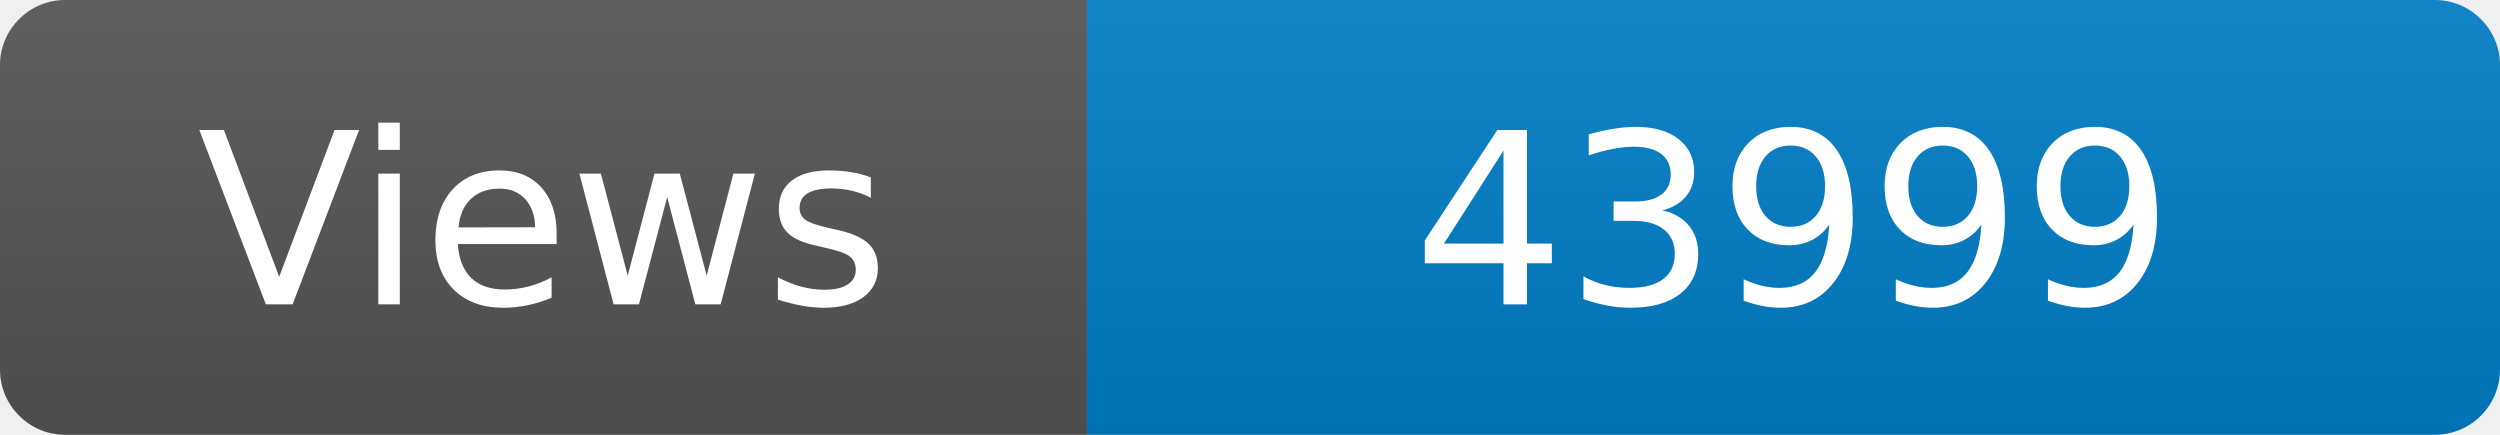
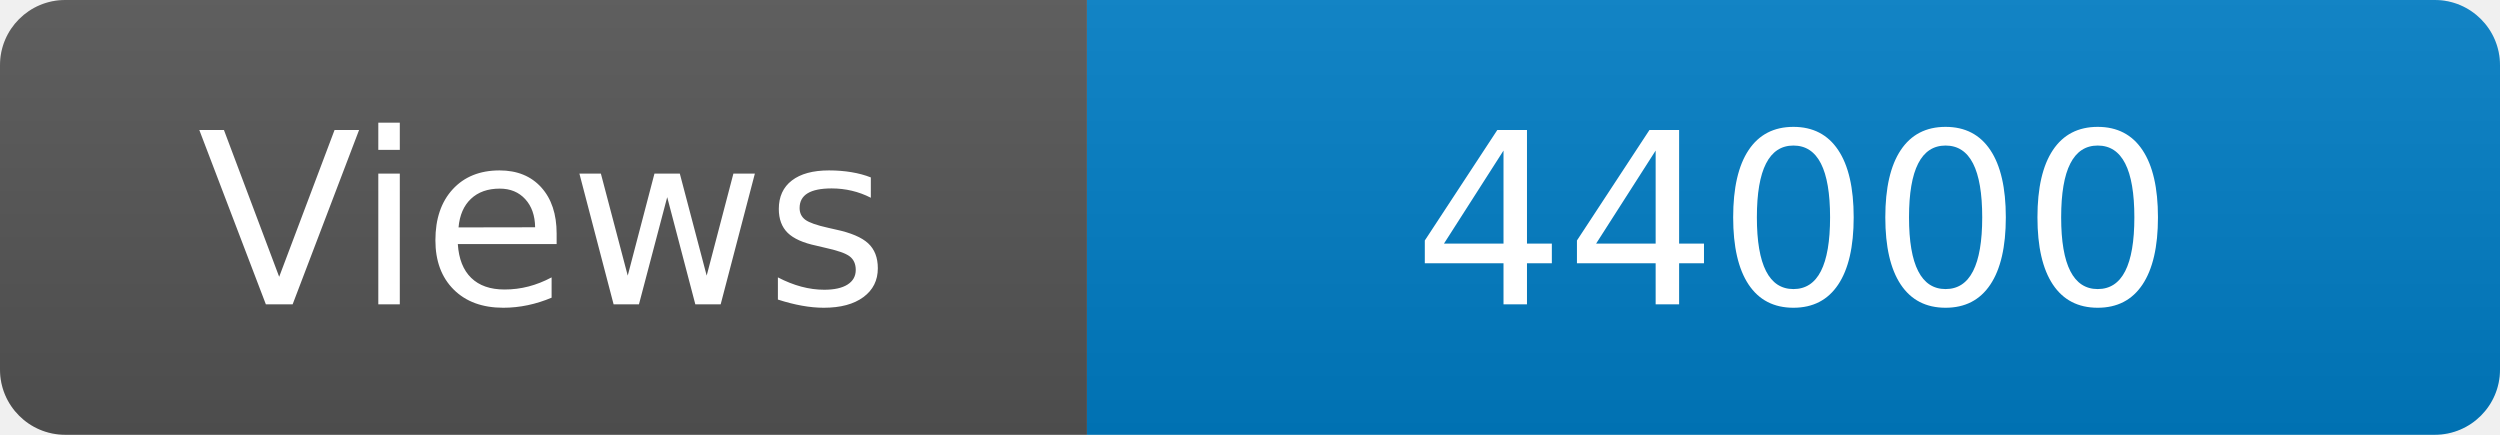
<svg xmlns="http://www.w3.org/2000/svg" width="115" height="20" role="img" aria-label="Maintained?: yes">
  <linearGradient id="s" x2="0" y2="100%">
    <stop offset="0" stop-color="#bbb" stop-opacity=".1" />
    <stop offset="1" stop-opacity=".1" />
  </linearGradient>
  <clipPath id="r">
    <rect width="115" height="20" rx="3" fill="#fff" />
  </clipPath>
  <g clip-path="url(#r)">
    <rect width="50" height="20" fill="#555" />
    <rect x="50" width="160" height="20" fill="#007ec6" />
    <rect width="115" height="20" fill="url(#s)" />
  </g>
  <g fill="#fff" text-anchor="middle" font-family="Verdana,Geneva,DejaVu Sans,sans-serif" font-size="110">
    <text x="250" y="140" transform="scale(.1)" fill="#fff">Views</text>
-     <text x="825" y="140" transform="scale(.1)" fill="#fff">43999</text>
+     <text x="825" y="140" transform="scale(.1)" fill="#fff">44000</text>
  </g>
</svg>
